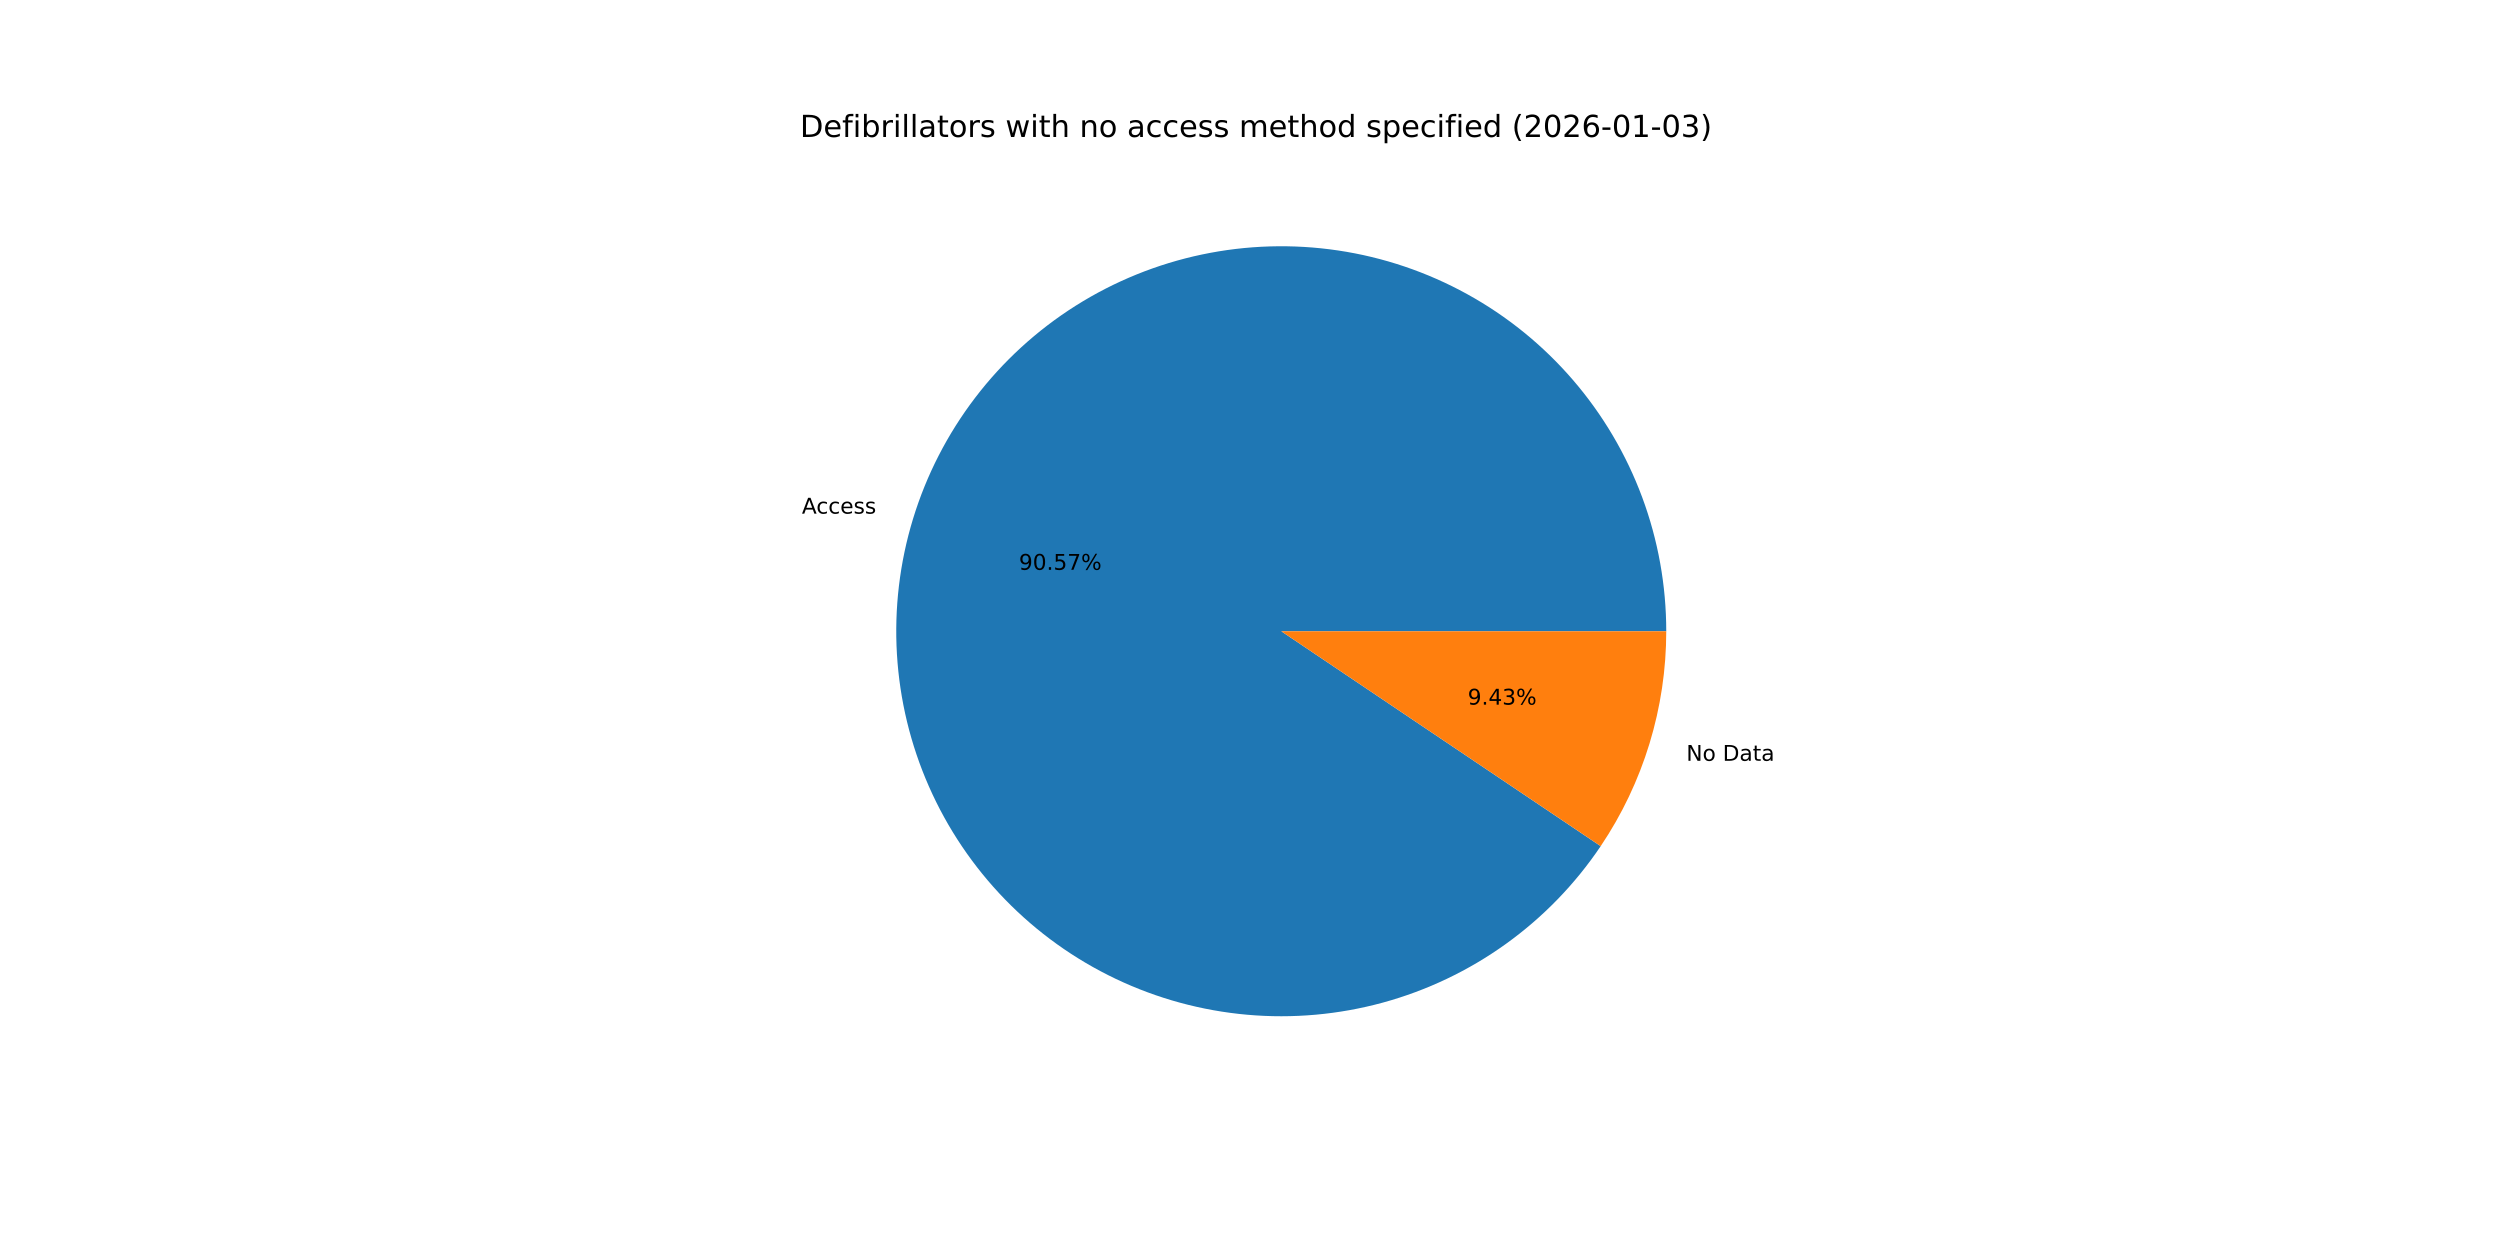
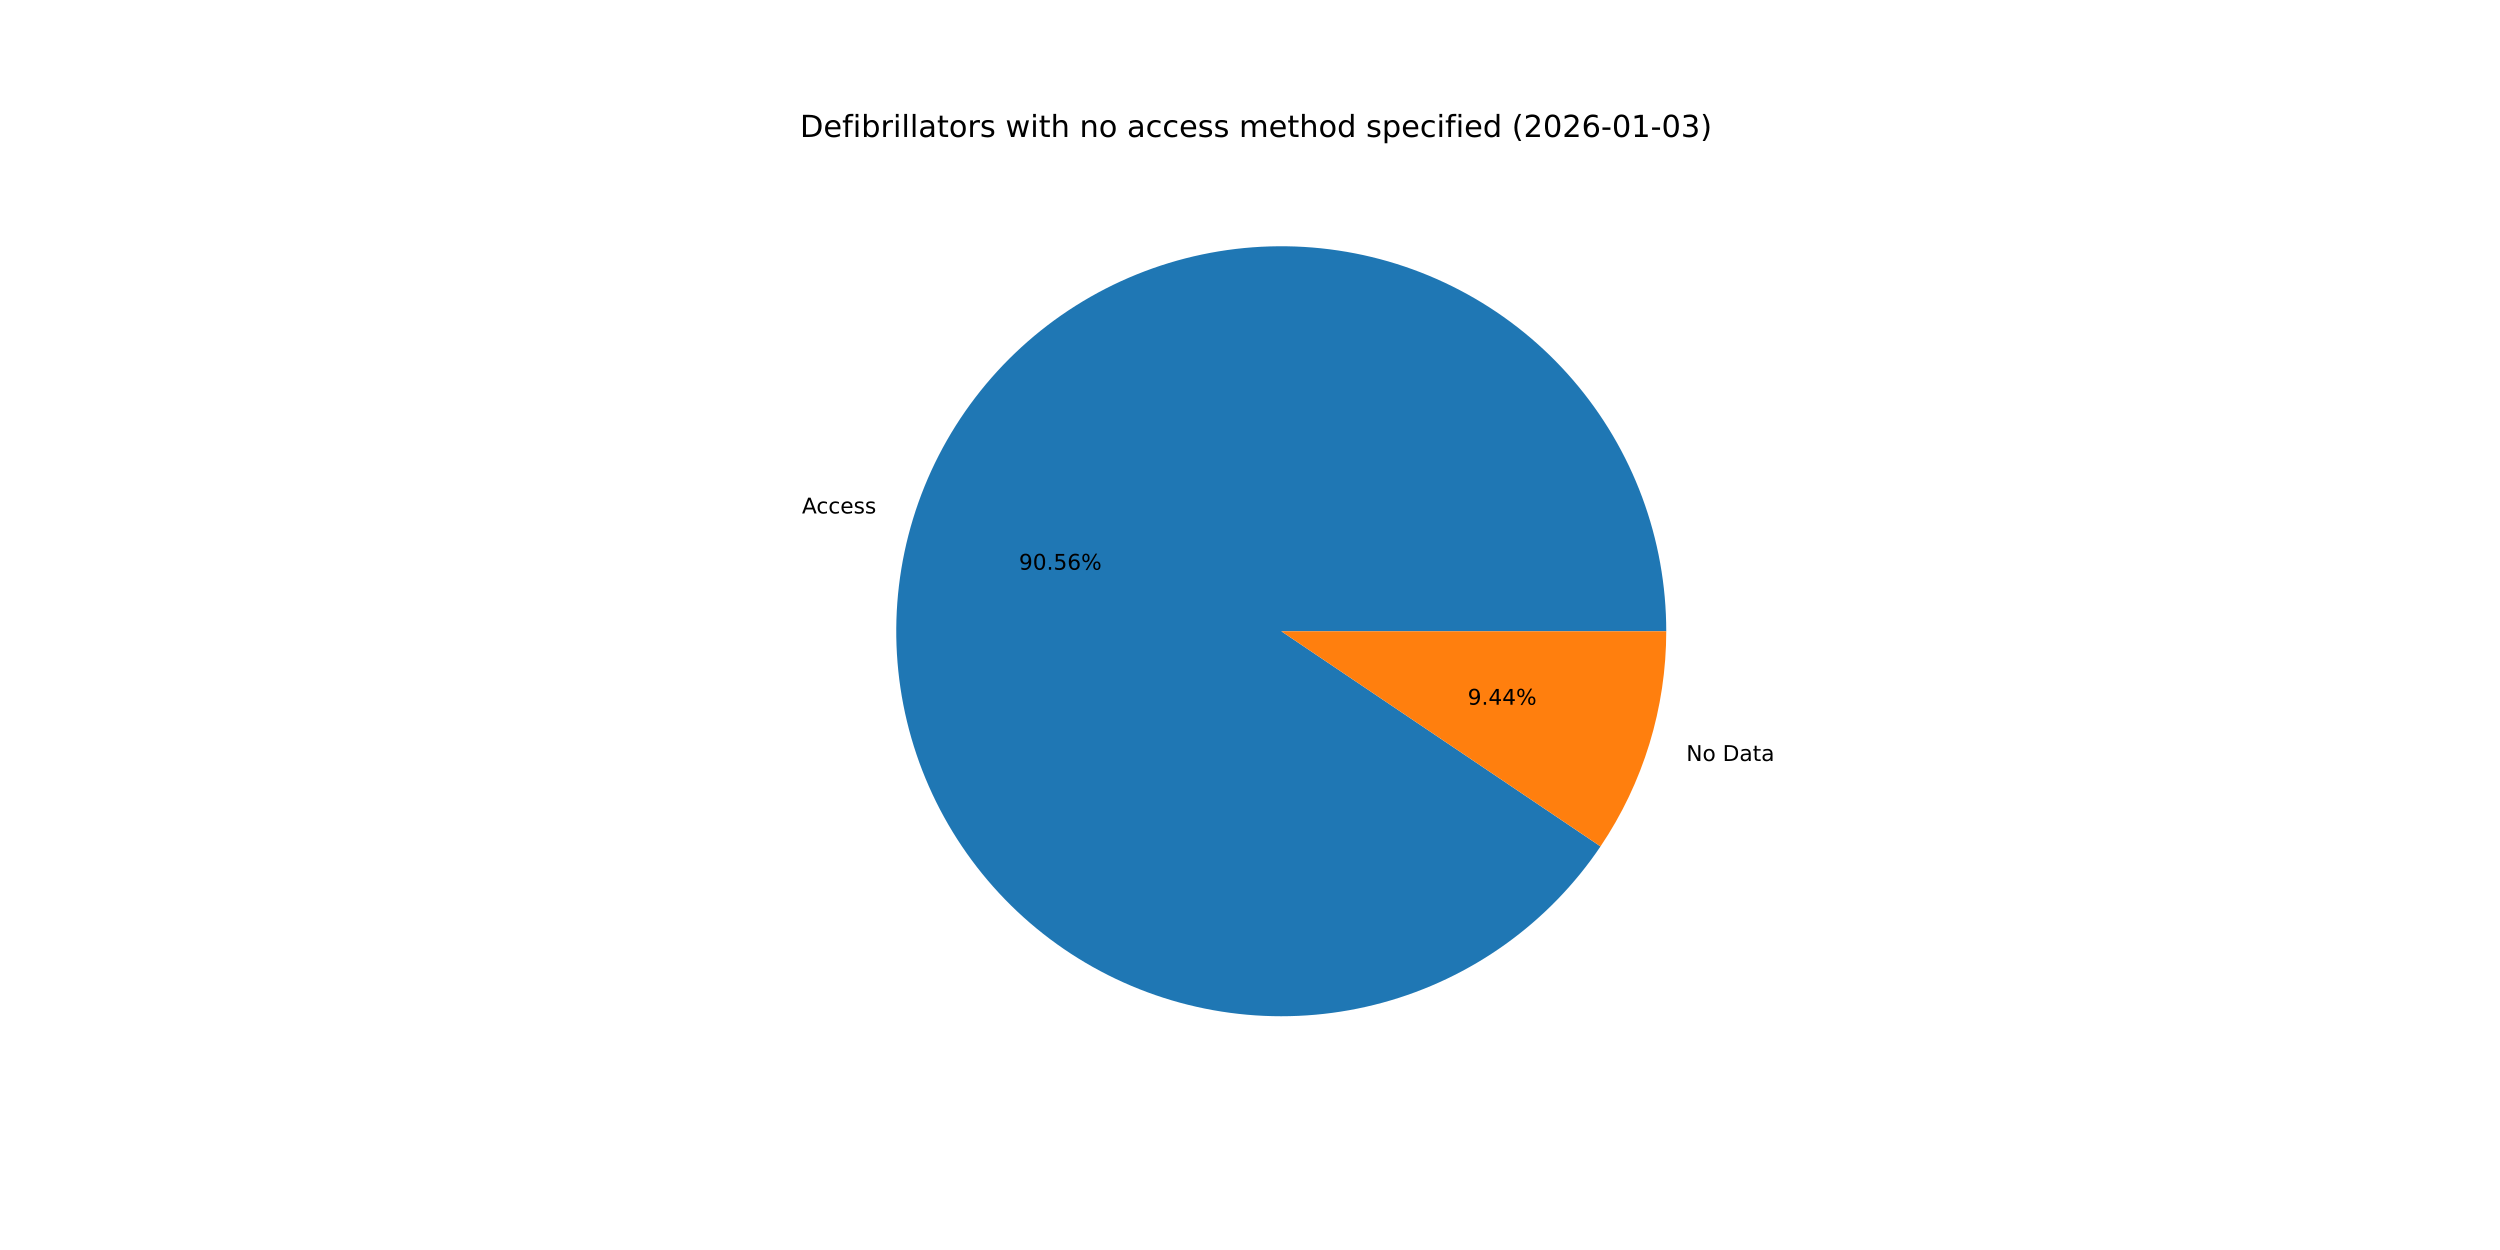
<svg xmlns="http://www.w3.org/2000/svg" xmlns:xlink="http://www.w3.org/1999/xlink" width="1152pt" height="576pt" viewBox="0 0 1152 576" version="1.1">
  <defs>
    <style type="text/css">*{stroke-linejoin: round; stroke-linecap: butt}</style>
  </defs>
  <g id="figure_1">
    <g id="patch_1">
      <path d="M 0 576  L 1152 576  L 1152 0  L 0 0  z " style="fill: #ffffff" />
    </g>
    <g id="axes_1">
      <g id="patch_2">
-         <path d="M 767.808 290.88  C 767.808 269.791 764.048 248.87 756.704 229.101  C 749.36 209.332 738.55 191.03 724.781 175.056  C 711.013 159.081 694.506 145.689 676.036 135.51  C 657.567 125.33 637.43 118.524 616.572 115.413  C 595.713 112.302 574.466 112.935 553.83 117.282  C 533.194 121.629 513.498 129.621 495.667 140.882  C 477.836 152.144 462.156 166.494 449.363 183.26  C 436.57 200.025 426.868 218.939 420.714 239.11  C 414.56 259.281 412.051 280.388 413.307 301.44  C 414.562 322.492 419.561 343.152 428.068 362.449  C 436.576 381.745 448.457 399.372 463.151 414.498  C 477.846 429.624 495.121 442.01 514.164 451.072  C 533.206 460.135 553.713 465.73 574.719 467.594  C 595.726 469.458 616.897 467.561 637.238 461.993  C 657.579 456.426 676.765 447.275 693.893 434.973  C 711.022 422.67 725.821 407.411 737.593 389.914  L 590.4 290.88  z " style="fill: #1f77b4" />
+         <path d="M 767.808 290.88  C 767.808 269.794 764.049 248.876 756.707 229.109  C 749.365 209.343 738.558 191.043 724.793 175.069  C 711.028 159.096 694.525 145.704 676.06 135.522  C 657.595 125.341 637.462 118.533 616.607 115.418  C 595.752 112.303 574.508 112.931 553.874 117.273  C 533.24 121.614 513.544 129.6 495.712 140.854  C 477.881 152.108 462.198 166.452 449.401 183.21  C 436.603 199.969 426.896 218.876 420.735 239.041  C 414.573 259.207 412.056 280.311 413.302 301.36  C 414.547 322.409 419.536 343.068 428.032 362.367  C 436.529 381.665 448.399 399.295 463.083 414.427  C 477.767 429.56 495.032 441.954 514.067 451.026  C 533.101 460.099 553.601 465.706 574.604 467.583  C 595.606 469.461 616.776 467.579 637.117 462.026  C 657.459 456.474 676.649 447.339 693.785 435.051  C 710.92 422.763 725.728 407.518 737.513 390.033  L 590.4 290.88  z " style="fill: #1f77b4" />
      </g>
      <g id="patch_3">
-         <path d="M 737.593 389.914  C 747.387 375.358 754.967 359.43 760.086 342.65  C 765.206 325.87 767.808 308.423 767.808 290.88  L 590.4 290.88  z " style="fill: #ff7f0e" />
+         <path d="M 737.513 390.033  C 747.332 375.465 754.932 359.52 760.065 342.719  C 765.199 325.918 767.808 308.447 767.808 290.88  L 590.4 290.88  z " style="fill: #ff7f0e" />
      </g>
      <g id="matplotlib.axis_1" />
      <g id="matplotlib.axis_2" />
      <g id="text_1">
-         <g transform="translate(369.5107 236.692) scale(0.1 -0.1)">
+         <g transform="translate(369.5337 236.6167) scale(0.1 -0.1)">
          <defs>
            <path id="DejaVuSans-41" d="M 2188 4044  L 1331 1722  L 3047 1722  L 2188 4044  z M 1831 4666  L 2547 4666  L 4325 0  L 3669 0  L 3244 1197  L 1141 1197  L 716 0  L 50 0  L 1831 4666  z " transform="scale(0.015625)" />
            <path id="DejaVuSans-63" d="M 3122 3366  L 3122 2828  Q 2878 2963 2633 3030  Q 2388 3097 2138 3097  Q 1578 3097 1268 2742  Q 959 2388 959 1747  Q 959 1106 1268 751  Q 1578 397 2138 397  Q 2388 397 2633 464  Q 2878 531 3122 666  L 3122 134  Q 2881 22 2623 -34  Q 2366 -91 2075 -91  Q 1284 -91 818 406  Q 353 903 353 1747  Q 353 2603 823 3093  Q 1294 3584 2113 3584  Q 2378 3584 2631 3529  Q 2884 3475 3122 3366  z " transform="scale(0.015625)" />
            <path id="DejaVuSans-65" d="M 3597 1894  L 3597 1613  L 953 1613  Q 991 1019 1311 708  Q 1631 397 2203 397  Q 2534 397 2845 478  Q 3156 559 3463 722  L 3463 178  Q 3153 47 2828 -22  Q 2503 -91 2169 -91  Q 1331 -91 842 396  Q 353 884 353 1716  Q 353 2575 817 3079  Q 1281 3584 2069 3584  Q 2775 3584 3186 3129  Q 3597 2675 3597 1894  z M 3022 2063  Q 3016 2534 2758 2815  Q 2500 3097 2075 3097  Q 1594 3097 1305 2825  Q 1016 2553 972 2059  L 3022 2063  z " transform="scale(0.015625)" />
            <path id="DejaVuSans-73" d="M 2834 3397  L 2834 2853  Q 2591 2978 2328 3040  Q 2066 3103 1784 3103  Q 1356 3103 1142 2972  Q 928 2841 928 2578  Q 928 2378 1081 2264  Q 1234 2150 1697 2047  L 1894 2003  Q 2506 1872 2764 1633  Q 3022 1394 3022 966  Q 3022 478 2636 193  Q 2250 -91 1575 -91  Q 1294 -91 989 -36  Q 684 19 347 128  L 347 722  Q 666 556 975 473  Q 1284 391 1588 391  Q 1994 391 2212 530  Q 2431 669 2431 922  Q 2431 1156 2273 1281  Q 2116 1406 1581 1522  L 1381 1569  Q 847 1681 609 1914  Q 372 2147 372 2553  Q 372 3047 722 3315  Q 1072 3584 1716 3584  Q 2034 3584 2315 3537  Q 2597 3491 2834 3397  z " transform="scale(0.015625)" />
          </defs>
          <use xlink:href="#DejaVuSans-41" />
          <use xlink:href="#DejaVuSans-63" x="66.658" />
          <use xlink:href="#DejaVuSans-63" x="121.639" />
          <use xlink:href="#DejaVuSans-65" x="176.619" />
          <use xlink:href="#DejaVuSans-73" x="238.143" />
          <use xlink:href="#DejaVuSans-73" x="290.242" />
        </g>
      </g>
      <g id="text_2">
-         <g transform="translate(469.5234 262.5772) scale(0.1 -0.1)">
+         <g transform="translate(469.5359 262.5361) scale(0.1 -0.1)">
          <defs>
            <path id="DejaVuSans-39" d="M 703 97  L 703 672  Q 941 559 1184 500  Q 1428 441 1663 441  Q 2288 441 2617 861  Q 2947 1281 2994 2138  Q 2813 1869 2534 1725  Q 2256 1581 1919 1581  Q 1219 1581 811 2004  Q 403 2428 403 3163  Q 403 3881 828 4315  Q 1253 4750 1959 4750  Q 2769 4750 3195 4129  Q 3622 3509 3622 2328  Q 3622 1225 3098 567  Q 2575 -91 1691 -91  Q 1453 -91 1209 -44  Q 966 3 703 97  z M 1959 2075  Q 2384 2075 2632 2365  Q 2881 2656 2881 3163  Q 2881 3666 2632 3958  Q 2384 4250 1959 4250  Q 1534 4250 1286 3958  Q 1038 3666 1038 3163  Q 1038 2656 1286 2365  Q 1534 2075 1959 2075  z " transform="scale(0.015625)" />
            <path id="DejaVuSans-30" d="M 2034 4250  Q 1547 4250 1301 3770  Q 1056 3291 1056 2328  Q 1056 1369 1301 889  Q 1547 409 2034 409  Q 2525 409 2770 889  Q 3016 1369 3016 2328  Q 3016 3291 2770 3770  Q 2525 4250 2034 4250  z M 2034 4750  Q 2819 4750 3233 4129  Q 3647 3509 3647 2328  Q 3647 1150 3233 529  Q 2819 -91 2034 -91  Q 1250 -91 836 529  Q 422 1150 422 2328  Q 422 3509 836 4129  Q 1250 4750 2034 4750  z " transform="scale(0.015625)" />
            <path id="DejaVuSans-2e" d="M 684 794  L 1344 794  L 1344 0  L 684 0  L 684 794  z " transform="scale(0.015625)" />
            <path id="DejaVuSans-35" d="M 691 4666  L 3169 4666  L 3169 4134  L 1269 4134  L 1269 2991  Q 1406 3038 1543 3061  Q 1681 3084 1819 3084  Q 2600 3084 3056 2656  Q 3513 2228 3513 1497  Q 3513 744 3044 326  Q 2575 -91 1722 -91  Q 1428 -91 1123 -41  Q 819 9 494 109  L 494 744  Q 775 591 1075 516  Q 1375 441 1709 441  Q 2250 441 2565 725  Q 2881 1009 2881 1497  Q 2881 1984 2565 2268  Q 2250 2553 1709 2553  Q 1456 2553 1204 2497  Q 953 2441 691 2322  L 691 4666  z " transform="scale(0.015625)" />
-             <path id="DejaVuSans-37" d="M 525 4666  L 3525 4666  L 3525 4397  L 1831 0  L 1172 0  L 2766 4134  L 525 4134  L 525 4666  z " transform="scale(0.015625)" />
+             <path id="DejaVuSans-36" d="M 2113 2584  Q 1688 2584 1439 2293  Q 1191 2003 1191 1497  Q 1191 994 1439 701  Q 1688 409 2113 409  Q 2538 409 2786 701  Q 3034 994 3034 1497  Q 3034 2003 2786 2293  Q 2538 2584 2113 2584  z M 3366 4563  L 3366 3988  Q 3128 4100 2886 4159  Q 2644 4219 2406 4219  Q 1781 4219 1451 3797  Q 1122 3375 1075 2522  Q 1259 2794 1537 2939  Q 1816 3084 2150 3084  Q 2853 3084 3261 2657  Q 3669 2231 3669 1497  Q 3669 778 3244 343  Q 2819 -91 2113 -91  Q 1303 -91 875 529  Q 447 1150 447 2328  Q 447 3434 972 4092  Q 1497 4750 2381 4750  Q 2619 4750 2861 4703  Q 3103 4656 3366 4563  z " transform="scale(0.015625)" />
            <path id="DejaVuSans-25" d="M 4653 2053  Q 4381 2053 4226 1822  Q 4072 1591 4072 1178  Q 4072 772 4226 539  Q 4381 306 4653 306  Q 4919 306 5073 539  Q 5228 772 5228 1178  Q 5228 1588 5073 1820  Q 4919 2053 4653 2053  z M 4653 2450  Q 5147 2450 5437 2106  Q 5728 1763 5728 1178  Q 5728 594 5436 251  Q 5144 -91 4653 -91  Q 4153 -91 3862 251  Q 3572 594 3572 1178  Q 3572 1766 3864 2108  Q 4156 2450 4653 2450  z M 1428 4353  Q 1159 4353 1004 4120  Q 850 3888 850 3481  Q 850 3069 1003 2837  Q 1156 2606 1428 2606  Q 1700 2606 1854 2837  Q 2009 3069 2009 3481  Q 2009 3884 1853 4118  Q 1697 4353 1428 4353  z M 4250 4750  L 4750 4750  L 1831 -91  L 1331 -91  L 4250 4750  z M 1428 4750  Q 1922 4750 2215 4408  Q 2509 4066 2509 3481  Q 2509 2891 2217 2550  Q 1925 2209 1428 2209  Q 931 2209 642 2551  Q 353 2894 353 3481  Q 353 4063 643 4406  Q 934 4750 1428 4750  z " transform="scale(0.015625)" />
          </defs>
          <use xlink:href="#DejaVuSans-39" />
          <use xlink:href="#DejaVuSans-30" x="63.623" />
          <use xlink:href="#DejaVuSans-2e" x="127.246" />
          <use xlink:href="#DejaVuSans-35" x="159.033" />
-           <use xlink:href="#DejaVuSans-37" x="222.656" />
+           <use xlink:href="#DejaVuSans-36" x="222.656" />
          <use xlink:href="#DejaVuSans-25" x="286.279" />
        </g>
      </g>
      <g id="text_3">
-         <g transform="translate(777.0549 350.5867) scale(0.1 -0.1)">
+         <g transform="translate(777.0319 350.662) scale(0.1 -0.1)">
          <defs>
            <path id="DejaVuSans-4e" d="M 628 4666  L 1478 4666  L 3547 763  L 3547 4666  L 4159 4666  L 4159 0  L 3309 0  L 1241 3903  L 1241 0  L 628 0  L 628 4666  z " transform="scale(0.015625)" />
            <path id="DejaVuSans-6f" d="M 1959 3097  Q 1497 3097 1228 2736  Q 959 2375 959 1747  Q 959 1119 1226 758  Q 1494 397 1959 397  Q 2419 397 2687 759  Q 2956 1122 2956 1747  Q 2956 2369 2687 2733  Q 2419 3097 1959 3097  z M 1959 3584  Q 2709 3584 3137 3096  Q 3566 2609 3566 1747  Q 3566 888 3137 398  Q 2709 -91 1959 -91  Q 1206 -91 779 398  Q 353 888 353 1747  Q 353 2609 779 3096  Q 1206 3584 1959 3584  z " transform="scale(0.015625)" />
            <path id="DejaVuSans-20" transform="scale(0.015625)" />
            <path id="DejaVuSans-44" d="M 1259 4147  L 1259 519  L 2022 519  Q 2988 519 3436 956  Q 3884 1394 3884 2338  Q 3884 3275 3436 3711  Q 2988 4147 2022 4147  L 1259 4147  z M 628 4666  L 1925 4666  Q 3281 4666 3915 4102  Q 4550 3538 4550 2338  Q 4550 1131 3912 565  Q 3275 0 1925 0  L 628 0  L 628 4666  z " transform="scale(0.015625)" />
            <path id="DejaVuSans-61" d="M 2194 1759  Q 1497 1759 1228 1600  Q 959 1441 959 1056  Q 959 750 1161 570  Q 1363 391 1709 391  Q 2188 391 2477 730  Q 2766 1069 2766 1631  L 2766 1759  L 2194 1759  z M 3341 1997  L 3341 0  L 2766 0  L 2766 531  Q 2569 213 2275 61  Q 1981 -91 1556 -91  Q 1019 -91 701 211  Q 384 513 384 1019  Q 384 1609 779 1909  Q 1175 2209 1959 2209  L 2766 2209  L 2766 2266  Q 2766 2663 2505 2880  Q 2244 3097 1772 3097  Q 1472 3097 1187 3025  Q 903 2953 641 2809  L 641 3341  Q 956 3463 1253 3523  Q 1550 3584 1831 3584  Q 2591 3584 2966 3190  Q 3341 2797 3341 1997  z " transform="scale(0.015625)" />
            <path id="DejaVuSans-74" d="M 1172 4494  L 1172 3500  L 2356 3500  L 2356 3053  L 1172 3053  L 1172 1153  Q 1172 725 1289 603  Q 1406 481 1766 481  L 2356 481  L 2356 0  L 1766 0  Q 1100 0 847 248  Q 594 497 594 1153  L 594 3053  L 172 3053  L 172 3500  L 594 3500  L 594 4494  L 1172 4494  z " transform="scale(0.015625)" />
          </defs>
          <use xlink:href="#DejaVuSans-4e" />
          <use xlink:href="#DejaVuSans-6f" x="74.805" />
          <use xlink:href="#DejaVuSans-20" x="135.986" />
          <use xlink:href="#DejaVuSans-44" x="167.773" />
          <use xlink:href="#DejaVuSans-61" x="244.775" />
          <use xlink:href="#DejaVuSans-74" x="306.055" />
          <use xlink:href="#DejaVuSans-61" x="345.264" />
        </g>
      </g>
      <g id="text_4">
-         <g transform="translate(676.3282 324.7016) scale(0.1 -0.1)">
+         <g transform="translate(676.3156 324.7426) scale(0.1 -0.1)">
          <defs>
            <path id="DejaVuSans-34" d="M 2419 4116  L 825 1625  L 2419 1625  L 2419 4116  z M 2253 4666  L 3047 4666  L 3047 1625  L 3713 1625  L 3713 1100  L 3047 1100  L 3047 0  L 2419 0  L 2419 1100  L 313 1100  L 313 1709  L 2253 4666  z " transform="scale(0.015625)" />
-             <path id="DejaVuSans-33" d="M 2597 2516  Q 3050 2419 3304 2112  Q 3559 1806 3559 1356  Q 3559 666 3084 287  Q 2609 -91 1734 -91  Q 1441 -91 1130 -33  Q 819 25 488 141  L 488 750  Q 750 597 1062 519  Q 1375 441 1716 441  Q 2309 441 2620 675  Q 2931 909 2931 1356  Q 2931 1769 2642 2001  Q 2353 2234 1838 2234  L 1294 2234  L 1294 2753  L 1863 2753  Q 2328 2753 2575 2939  Q 2822 3125 2822 3475  Q 2822 3834 2567 4026  Q 2313 4219 1838 4219  Q 1578 4219 1281 4162  Q 984 4106 628 3988  L 628 4550  Q 988 4650 1302 4700  Q 1616 4750 1894 4750  Q 2613 4750 3031 4423  Q 3450 4097 3450 3541  Q 3450 3153 3228 2886  Q 3006 2619 2597 2516  z " transform="scale(0.015625)" />
          </defs>
          <use xlink:href="#DejaVuSans-39" />
          <use xlink:href="#DejaVuSans-2e" x="63.623" />
          <use xlink:href="#DejaVuSans-34" x="95.41" />
-           <use xlink:href="#DejaVuSans-33" x="159.033" />
+           <use xlink:href="#DejaVuSans-34" x="159.033" />
          <use xlink:href="#DejaVuSans-25" x="222.656" />
        </g>
      </g>
      <g id="text_5">
        <g transform="translate(368.64 63.12) scale(0.14 -0.14)">
          <defs>
            <path id="DejaVuSans-66" d="M 2375 4863  L 2375 4384  L 1825 4384  Q 1516 4384 1395 4259  Q 1275 4134 1275 3809  L 1275 3500  L 2222 3500  L 2222 3053  L 1275 3053  L 1275 0  L 697 0  L 697 3053  L 147 3053  L 147 3500  L 697 3500  L 697 3744  Q 697 4328 969 4595  Q 1241 4863 1831 4863  L 2375 4863  z " transform="scale(0.015625)" />
            <path id="DejaVuSans-69" d="M 603 3500  L 1178 3500  L 1178 0  L 603 0  L 603 3500  z M 603 4863  L 1178 4863  L 1178 4134  L 603 4134  L 603 4863  z " transform="scale(0.015625)" />
            <path id="DejaVuSans-62" d="M 3116 1747  Q 3116 2381 2855 2742  Q 2594 3103 2138 3103  Q 1681 3103 1420 2742  Q 1159 2381 1159 1747  Q 1159 1113 1420 752  Q 1681 391 2138 391  Q 2594 391 2855 752  Q 3116 1113 3116 1747  z M 1159 2969  Q 1341 3281 1617 3432  Q 1894 3584 2278 3584  Q 2916 3584 3314 3078  Q 3713 2572 3713 1747  Q 3713 922 3314 415  Q 2916 -91 2278 -91  Q 1894 -91 1617 61  Q 1341 213 1159 525  L 1159 0  L 581 0  L 581 4863  L 1159 4863  L 1159 2969  z " transform="scale(0.015625)" />
            <path id="DejaVuSans-72" d="M 2631 2963  Q 2534 3019 2420 3045  Q 2306 3072 2169 3072  Q 1681 3072 1420 2755  Q 1159 2438 1159 1844  L 1159 0  L 581 0  L 581 3500  L 1159 3500  L 1159 2956  Q 1341 3275 1631 3429  Q 1922 3584 2338 3584  Q 2397 3584 2469 3576  Q 2541 3569 2628 3553  L 2631 2963  z " transform="scale(0.015625)" />
            <path id="DejaVuSans-6c" d="M 603 4863  L 1178 4863  L 1178 0  L 603 0  L 603 4863  z " transform="scale(0.015625)" />
            <path id="DejaVuSans-77" d="M 269 3500  L 844 3500  L 1563 769  L 2278 3500  L 2956 3500  L 3675 769  L 4391 3500  L 4966 3500  L 4050 0  L 3372 0  L 2619 2869  L 1863 0  L 1184 0  L 269 3500  z " transform="scale(0.015625)" />
            <path id="DejaVuSans-68" d="M 3513 2113  L 3513 0  L 2938 0  L 2938 2094  Q 2938 2591 2744 2837  Q 2550 3084 2163 3084  Q 1697 3084 1428 2787  Q 1159 2491 1159 1978  L 1159 0  L 581 0  L 581 4863  L 1159 4863  L 1159 2956  Q 1366 3272 1645 3428  Q 1925 3584 2291 3584  Q 2894 3584 3203 3211  Q 3513 2838 3513 2113  z " transform="scale(0.015625)" />
            <path id="DejaVuSans-6e" d="M 3513 2113  L 3513 0  L 2938 0  L 2938 2094  Q 2938 2591 2744 2837  Q 2550 3084 2163 3084  Q 1697 3084 1428 2787  Q 1159 2491 1159 1978  L 1159 0  L 581 0  L 581 3500  L 1159 3500  L 1159 2956  Q 1366 3272 1645 3428  Q 1925 3584 2291 3584  Q 2894 3584 3203 3211  Q 3513 2838 3513 2113  z " transform="scale(0.015625)" />
            <path id="DejaVuSans-6d" d="M 3328 2828  Q 3544 3216 3844 3400  Q 4144 3584 4550 3584  Q 5097 3584 5394 3201  Q 5691 2819 5691 2113  L 5691 0  L 5113 0  L 5113 2094  Q 5113 2597 4934 2840  Q 4756 3084 4391 3084  Q 3944 3084 3684 2787  Q 3425 2491 3425 1978  L 3425 0  L 2847 0  L 2847 2094  Q 2847 2600 2669 2842  Q 2491 3084 2119 3084  Q 1678 3084 1418 2786  Q 1159 2488 1159 1978  L 1159 0  L 581 0  L 581 3500  L 1159 3500  L 1159 2956  Q 1356 3278 1631 3431  Q 1906 3584 2284 3584  Q 2666 3584 2933 3390  Q 3200 3197 3328 2828  z " transform="scale(0.015625)" />
            <path id="DejaVuSans-64" d="M 2906 2969  L 2906 4863  L 3481 4863  L 3481 0  L 2906 0  L 2906 525  Q 2725 213 2448 61  Q 2172 -91 1784 -91  Q 1150 -91 751 415  Q 353 922 353 1747  Q 353 2572 751 3078  Q 1150 3584 1784 3584  Q 2172 3584 2448 3432  Q 2725 3281 2906 2969  z M 947 1747  Q 947 1113 1208 752  Q 1469 391 1925 391  Q 2381 391 2643 752  Q 2906 1113 2906 1747  Q 2906 2381 2643 2742  Q 2381 3103 1925 3103  Q 1469 3103 1208 2742  Q 947 2381 947 1747  z " transform="scale(0.015625)" />
            <path id="DejaVuSans-70" d="M 1159 525  L 1159 -1331  L 581 -1331  L 581 3500  L 1159 3500  L 1159 2969  Q 1341 3281 1617 3432  Q 1894 3584 2278 3584  Q 2916 3584 3314 3078  Q 3713 2572 3713 1747  Q 3713 922 3314 415  Q 2916 -91 2278 -91  Q 1894 -91 1617 61  Q 1341 213 1159 525  z M 3116 1747  Q 3116 2381 2855 2742  Q 2594 3103 2138 3103  Q 1681 3103 1420 2742  Q 1159 2381 1159 1747  Q 1159 1113 1420 752  Q 1681 391 2138 391  Q 2594 391 2855 752  Q 3116 1113 3116 1747  z " transform="scale(0.015625)" />
            <path id="DejaVuSans-28" d="M 1984 4856  Q 1566 4138 1362 3434  Q 1159 2731 1159 2009  Q 1159 1288 1364 580  Q 1569 -128 1984 -844  L 1484 -844  Q 1016 -109 783 600  Q 550 1309 550 2009  Q 550 2706 781 3412  Q 1013 4119 1484 4856  L 1984 4856  z " transform="scale(0.015625)" />
            <path id="DejaVuSans-32" d="M 1228 531  L 3431 531  L 3431 0  L 469 0  L 469 531  Q 828 903 1448 1529  Q 2069 2156 2228 2338  Q 2531 2678 2651 2914  Q 2772 3150 2772 3378  Q 2772 3750 2511 3984  Q 2250 4219 1831 4219  Q 1534 4219 1204 4116  Q 875 4013 500 3803  L 500 4441  Q 881 4594 1212 4672  Q 1544 4750 1819 4750  Q 2544 4750 2975 4387  Q 3406 4025 3406 3419  Q 3406 3131 3298 2873  Q 3191 2616 2906 2266  Q 2828 2175 2409 1742  Q 1991 1309 1228 531  z " transform="scale(0.015625)" />
-             <path id="DejaVuSans-36" d="M 2113 2584  Q 1688 2584 1439 2293  Q 1191 2003 1191 1497  Q 1191 994 1439 701  Q 1688 409 2113 409  Q 2538 409 2786 701  Q 3034 994 3034 1497  Q 3034 2003 2786 2293  Q 2538 2584 2113 2584  z M 3366 4563  L 3366 3988  Q 3128 4100 2886 4159  Q 2644 4219 2406 4219  Q 1781 4219 1451 3797  Q 1122 3375 1075 2522  Q 1259 2794 1537 2939  Q 1816 3084 2150 3084  Q 2853 3084 3261 2657  Q 3669 2231 3669 1497  Q 3669 778 3244 343  Q 2819 -91 2113 -91  Q 1303 -91 875 529  Q 447 1150 447 2328  Q 447 3434 972 4092  Q 1497 4750 2381 4750  Q 2619 4750 2861 4703  Q 3103 4656 3366 4563  z " transform="scale(0.015625)" />
            <path id="DejaVuSans-2d" d="M 313 2009  L 1997 2009  L 1997 1497  L 313 1497  L 313 2009  z " transform="scale(0.015625)" />
            <path id="DejaVuSans-31" d="M 794 531  L 1825 531  L 1825 4091  L 703 3866  L 703 4441  L 1819 4666  L 2450 4666  L 2450 531  L 3481 531  L 3481 0  L 794 0  L 794 531  z " transform="scale(0.015625)" />
+             <path id="DejaVuSans-33" d="M 2597 2516  Q 3050 2419 3304 2112  Q 3559 1806 3559 1356  Q 3559 666 3084 287  Q 2609 -91 1734 -91  Q 1441 -91 1130 -33  Q 819 25 488 141  L 488 750  Q 750 597 1062 519  Q 1375 441 1716 441  Q 2309 441 2620 675  Q 2931 909 2931 1356  Q 2931 1769 2642 2001  Q 2353 2234 1838 2234  L 1294 2234  L 1294 2753  L 1863 2753  Q 2328 2753 2575 2939  Q 2822 3125 2822 3475  Q 2822 3834 2567 4026  Q 2313 4219 1838 4219  Q 1578 4219 1281 4162  Q 984 4106 628 3988  L 628 4550  Q 988 4650 1302 4700  Q 1616 4750 1894 4750  Q 2613 4750 3031 4423  Q 3450 4097 3450 3541  Q 3450 3153 3228 2886  Q 3006 2619 2597 2516  z " transform="scale(0.015625)" />
            <path id="DejaVuSans-29" d="M 513 4856  L 1013 4856  Q 1481 4119 1714 3412  Q 1947 2706 1947 2009  Q 1947 1309 1714 600  Q 1481 -109 1013 -844  L 513 -844  Q 928 -128 1133 580  Q 1338 1288 1338 2009  Q 1338 2731 1133 3434  Q 928 4138 513 4856  z " transform="scale(0.015625)" />
          </defs>
          <use xlink:href="#DejaVuSans-44" />
          <use xlink:href="#DejaVuSans-65" x="77.002" />
          <use xlink:href="#DejaVuSans-66" x="138.525" />
          <use xlink:href="#DejaVuSans-69" x="173.73" />
          <use xlink:href="#DejaVuSans-62" x="201.514" />
          <use xlink:href="#DejaVuSans-72" x="264.99" />
          <use xlink:href="#DejaVuSans-69" x="306.104" />
          <use xlink:href="#DejaVuSans-6c" x="333.887" />
          <use xlink:href="#DejaVuSans-6c" x="361.67" />
          <use xlink:href="#DejaVuSans-61" x="389.453" />
          <use xlink:href="#DejaVuSans-74" x="450.732" />
          <use xlink:href="#DejaVuSans-6f" x="489.941" />
          <use xlink:href="#DejaVuSans-72" x="551.123" />
          <use xlink:href="#DejaVuSans-73" x="592.236" />
          <use xlink:href="#DejaVuSans-20" x="644.336" />
          <use xlink:href="#DejaVuSans-77" x="676.123" />
          <use xlink:href="#DejaVuSans-69" x="757.91" />
          <use xlink:href="#DejaVuSans-74" x="785.693" />
          <use xlink:href="#DejaVuSans-68" x="824.902" />
          <use xlink:href="#DejaVuSans-20" x="888.281" />
          <use xlink:href="#DejaVuSans-6e" x="920.068" />
          <use xlink:href="#DejaVuSans-6f" x="983.447" />
          <use xlink:href="#DejaVuSans-20" x="1044.629" />
          <use xlink:href="#DejaVuSans-61" x="1076.416" />
          <use xlink:href="#DejaVuSans-63" x="1137.695" />
          <use xlink:href="#DejaVuSans-63" x="1192.676" />
          <use xlink:href="#DejaVuSans-65" x="1247.656" />
          <use xlink:href="#DejaVuSans-73" x="1309.18" />
          <use xlink:href="#DejaVuSans-73" x="1361.279" />
          <use xlink:href="#DejaVuSans-20" x="1413.379" />
          <use xlink:href="#DejaVuSans-6d" x="1445.166" />
          <use xlink:href="#DejaVuSans-65" x="1542.578" />
          <use xlink:href="#DejaVuSans-74" x="1604.102" />
          <use xlink:href="#DejaVuSans-68" x="1643.311" />
          <use xlink:href="#DejaVuSans-6f" x="1706.689" />
          <use xlink:href="#DejaVuSans-64" x="1767.871" />
          <use xlink:href="#DejaVuSans-20" x="1831.348" />
          <use xlink:href="#DejaVuSans-73" x="1863.135" />
          <use xlink:href="#DejaVuSans-70" x="1915.234" />
          <use xlink:href="#DejaVuSans-65" x="1978.711" />
          <use xlink:href="#DejaVuSans-63" x="2040.234" />
          <use xlink:href="#DejaVuSans-69" x="2095.215" />
          <use xlink:href="#DejaVuSans-66" x="2122.998" />
          <use xlink:href="#DejaVuSans-69" x="2158.203" />
          <use xlink:href="#DejaVuSans-65" x="2185.986" />
          <use xlink:href="#DejaVuSans-64" x="2247.51" />
          <use xlink:href="#DejaVuSans-20" x="2310.986" />
          <use xlink:href="#DejaVuSans-28" x="2342.773" />
          <use xlink:href="#DejaVuSans-32" x="2381.787" />
          <use xlink:href="#DejaVuSans-30" x="2445.41" />
          <use xlink:href="#DejaVuSans-32" x="2509.033" />
          <use xlink:href="#DejaVuSans-36" x="2572.656" />
          <use xlink:href="#DejaVuSans-2d" x="2636.279" />
          <use xlink:href="#DejaVuSans-30" x="2672.363" />
          <use xlink:href="#DejaVuSans-31" x="2735.986" />
          <use xlink:href="#DejaVuSans-2d" x="2799.609" />
          <use xlink:href="#DejaVuSans-30" x="2835.693" />
          <use xlink:href="#DejaVuSans-33" x="2899.316" />
          <use xlink:href="#DejaVuSans-29" x="2962.939" />
        </g>
      </g>
    </g>
  </g>
</svg>
